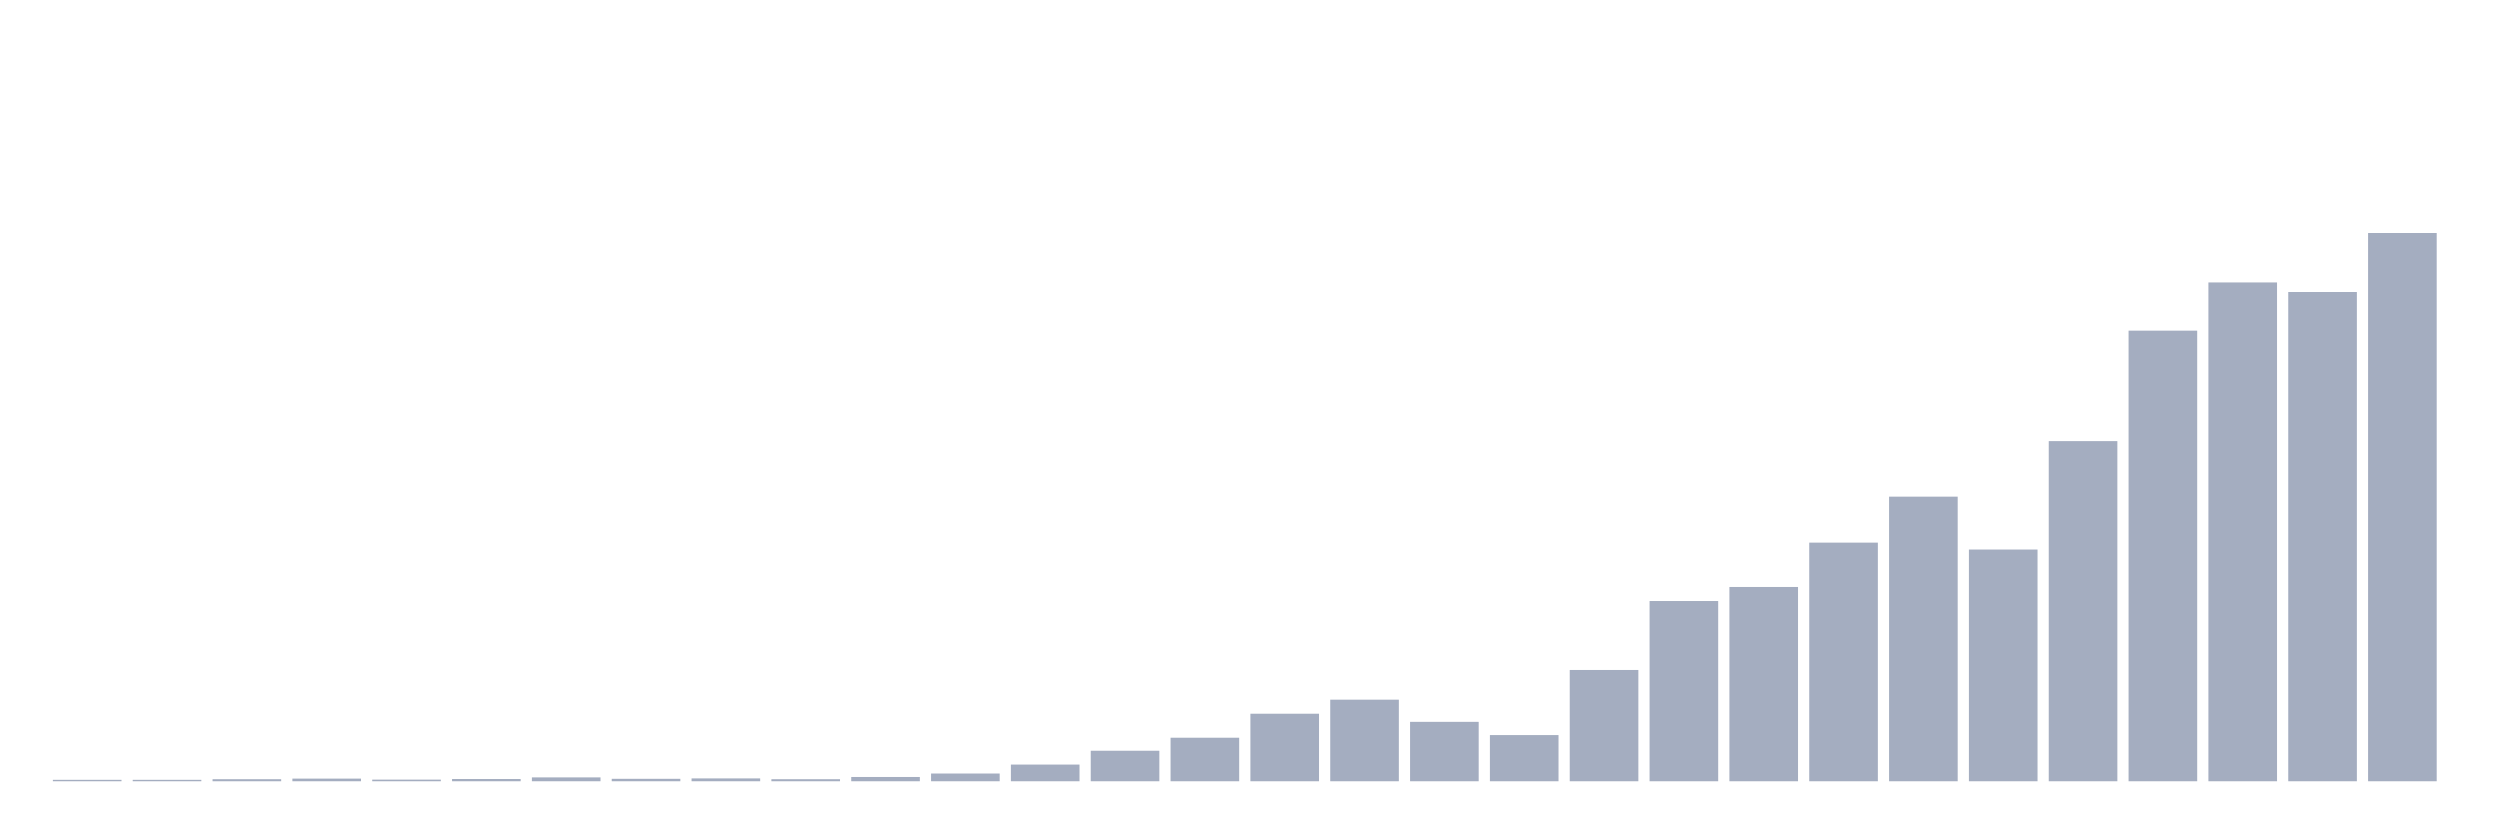
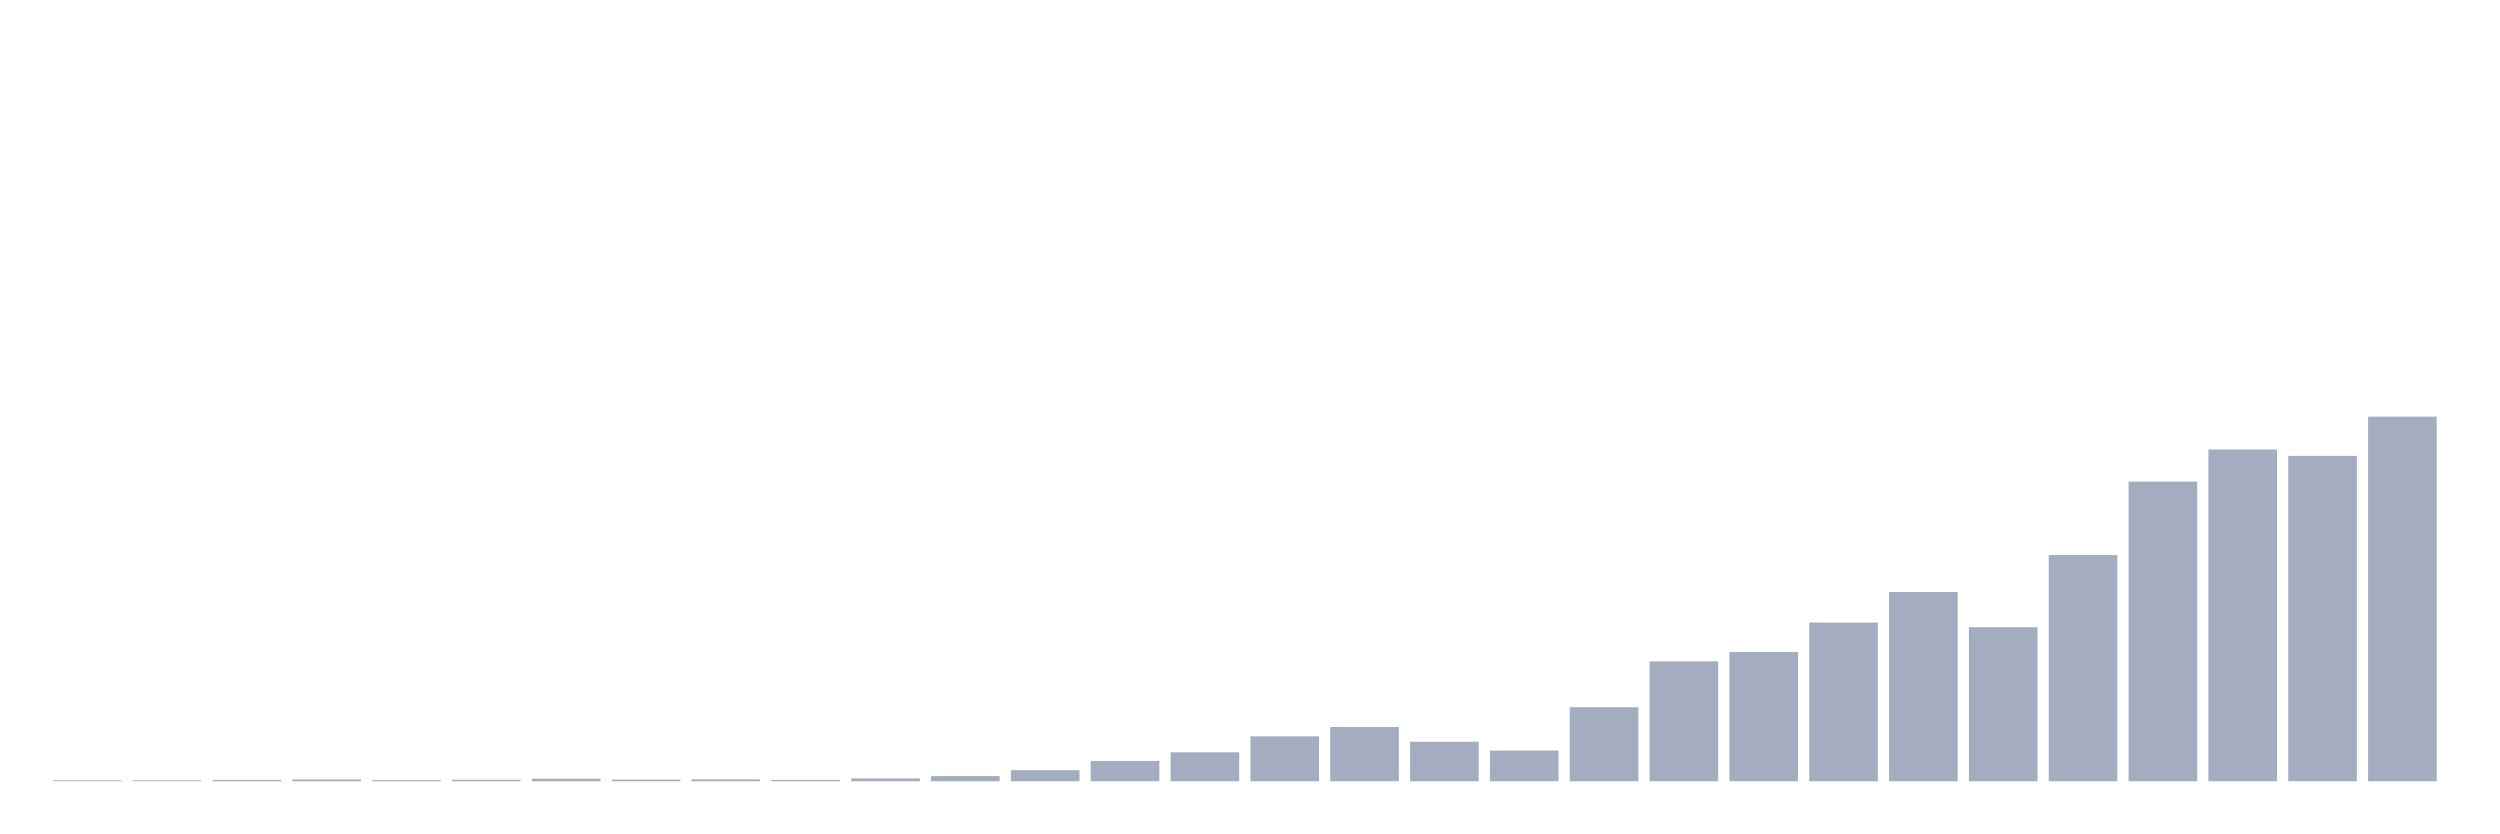
<svg xmlns="http://www.w3.org/2000/svg" viewBox="0 0 480 160">
  <g transform="translate(10,10)">
-     <rect class="bar" x="0.153" width="13.175" y="139.727" height="0.273" fill="rgb(164,173,192)" />
-     <rect class="bar" x="15.482" width="13.175" y="139.727" height="0.273" fill="rgb(164,173,192)" />
-     <rect class="bar" x="30.81" width="13.175" y="139.609" height="0.391" fill="rgb(164,173,192)" />
-     <rect class="bar" x="46.138" width="13.175" y="139.492" height="0.508" fill="rgb(164,173,192)" />
-     <rect class="bar" x="61.466" width="13.175" y="139.688" height="0.312" fill="rgb(164,173,192)" />
-     <rect class="bar" x="76.794" width="13.175" y="139.57" height="0.43" fill="rgb(164,173,192)" />
-     <rect class="bar" x="92.123" width="13.175" y="139.258" height="0.742" fill="rgb(164,173,192)" />
-     <rect class="bar" x="107.451" width="13.175" y="139.531" height="0.469" fill="rgb(164,173,192)" />
-     <rect class="bar" x="122.779" width="13.175" y="139.453" height="0.547" fill="rgb(164,173,192)" />
-     <rect class="bar" x="138.107" width="13.175" y="139.609" height="0.391" fill="rgb(164,173,192)" />
-     <rect class="bar" x="153.436" width="13.175" y="139.18" height="0.82" fill="rgb(164,173,192)" />
-     <rect class="bar" x="168.764" width="13.175" y="138.516" height="1.484" fill="rgb(164,173,192)" />
-     <rect class="bar" x="184.092" width="13.175" y="136.797" height="3.203" fill="rgb(164,173,192)" />
-     <rect class="bar" x="199.42" width="13.175" y="134.141" height="5.859" fill="rgb(164,173,192)" />
-     <rect class="bar" x="214.748" width="13.175" y="131.641" height="8.359" fill="rgb(164,173,192)" />
-     <rect class="bar" x="230.077" width="13.175" y="127.033" height="12.967" fill="rgb(164,173,192)" />
-     <rect class="bar" x="245.405" width="13.175" y="124.337" height="15.663" fill="rgb(164,173,192)" />
-     <rect class="bar" x="260.733" width="13.175" y="128.595" height="11.405" fill="rgb(164,173,192)" />
-     <rect class="bar" x="276.061" width="13.175" y="131.134" height="8.866" fill="rgb(164,173,192)" />
-     <rect class="bar" x="291.39" width="13.175" y="118.635" height="21.365" fill="rgb(164,173,192)" />
-     <rect class="bar" x="306.718" width="13.175" y="105.394" height="34.606" fill="rgb(164,173,192)" />
-     <rect class="bar" x="322.046" width="13.175" y="102.699" height="37.301" fill="rgb(164,173,192)" />
-     <rect class="bar" x="337.374" width="13.175" y="94.184" height="45.816" fill="rgb(164,173,192)" />
-     <rect class="bar" x="352.702" width="13.175" y="85.357" height="54.643" fill="rgb(164,173,192)" />
-     <rect class="bar" x="368.031" width="13.175" y="95.512" height="44.488" fill="rgb(164,173,192)" />
-     <rect class="bar" x="383.359" width="13.175" y="74.694" height="65.306" fill="rgb(164,173,192)" />
-     <rect class="bar" x="398.687" width="13.175" y="53.485" height="86.515" fill="rgb(164,173,192)" />
-     <rect class="bar" x="414.015" width="13.175" y="44.228" height="95.772" fill="rgb(164,173,192)" />
-     <rect class="bar" x="429.344" width="13.175" y="46.064" height="93.936" fill="rgb(164,173,192)" />
-     <rect class="bar" x="444.672" width="13.175" y="34.737" height="105.263" fill="rgb(164,173,192)" />
+     <rect class="bar" x="0.153" width="13.175" y="139.818" height="0.182" fill="rgb(164,173,192)" />
+     <rect class="bar" x="15.482" width="13.175" y="139.818" height="0.182" fill="rgb(164,173,192)" />
+     <rect class="bar" x="30.81" width="13.175" y="139.74" height="0.26" fill="rgb(164,173,192)" />
+     <rect class="bar" x="46.138" width="13.175" y="139.662" height="0.338" fill="rgb(164,173,192)" />
+     <rect class="bar" x="61.466" width="13.175" y="139.792" height="0.208" fill="rgb(164,173,192)" />
+     <rect class="bar" x="76.794" width="13.175" y="139.714" height="0.286" fill="rgb(164,173,192)" />
+     <rect class="bar" x="92.123" width="13.175" y="139.506" height="0.494" fill="rgb(164,173,192)" />
+     <rect class="bar" x="107.451" width="13.175" y="139.688" height="0.312" fill="rgb(164,173,192)" />
+     <rect class="bar" x="122.779" width="13.175" y="139.636" height="0.364" fill="rgb(164,173,192)" />
+     <rect class="bar" x="138.107" width="13.175" y="139.74" height="0.26" fill="rgb(164,173,192)" />
+     <rect class="bar" x="153.436" width="13.175" y="139.455" height="0.545" fill="rgb(164,173,192)" />
+     <rect class="bar" x="168.764" width="13.175" y="139.013" height="0.987" fill="rgb(164,173,192)" />
+     <rect class="bar" x="184.092" width="13.175" y="137.87" height="2.13" fill="rgb(164,173,192)" />
+     <rect class="bar" x="199.42" width="13.175" y="136.104" height="3.896" fill="rgb(164,173,192)" />
+     <rect class="bar" x="214.748" width="13.175" y="134.442" height="5.558" fill="rgb(164,173,192)" />
+     <rect class="bar" x="230.077" width="13.175" y="131.377" height="8.623" fill="rgb(164,173,192)" />
+     <rect class="bar" x="245.405" width="13.175" y="129.584" height="10.416" fill="rgb(164,173,192)" />
+     <rect class="bar" x="260.733" width="13.175" y="132.416" height="7.584" fill="rgb(164,173,192)" />
+     <rect class="bar" x="276.061" width="13.175" y="134.104" height="5.896" fill="rgb(164,173,192)" />
+     <rect class="bar" x="291.39" width="13.175" y="125.792" height="14.208" fill="rgb(164,173,192)" />
+     <rect class="bar" x="306.718" width="13.175" y="116.987" height="23.013" fill="rgb(164,173,192)" />
+     <rect class="bar" x="322.046" width="13.175" y="115.195" height="24.805" fill="rgb(164,173,192)" />
+     <rect class="bar" x="337.374" width="13.175" y="109.532" height="30.468" fill="rgb(164,173,192)" />
+     <rect class="bar" x="352.702" width="13.175" y="103.662" height="36.338" fill="rgb(164,173,192)" />
+     <rect class="bar" x="368.031" width="13.175" y="110.416" height="29.584" fill="rgb(164,173,192)" />
+     <rect class="bar" x="383.359" width="13.175" y="96.571" height="43.429" fill="rgb(164,173,192)" />
+     <rect class="bar" x="398.687" width="13.175" y="82.468" height="57.532" fill="rgb(164,173,192)" />
+     <rect class="bar" x="414.015" width="13.175" y="76.312" height="63.688" fill="rgb(164,173,192)" />
+     <rect class="bar" x="429.344" width="13.175" y="77.532" height="62.468" fill="rgb(164,173,192)" />
+     <rect class="bar" x="444.672" width="13.175" y="70" height="70" fill="rgb(164,173,192)" />
  </g>
</svg>
